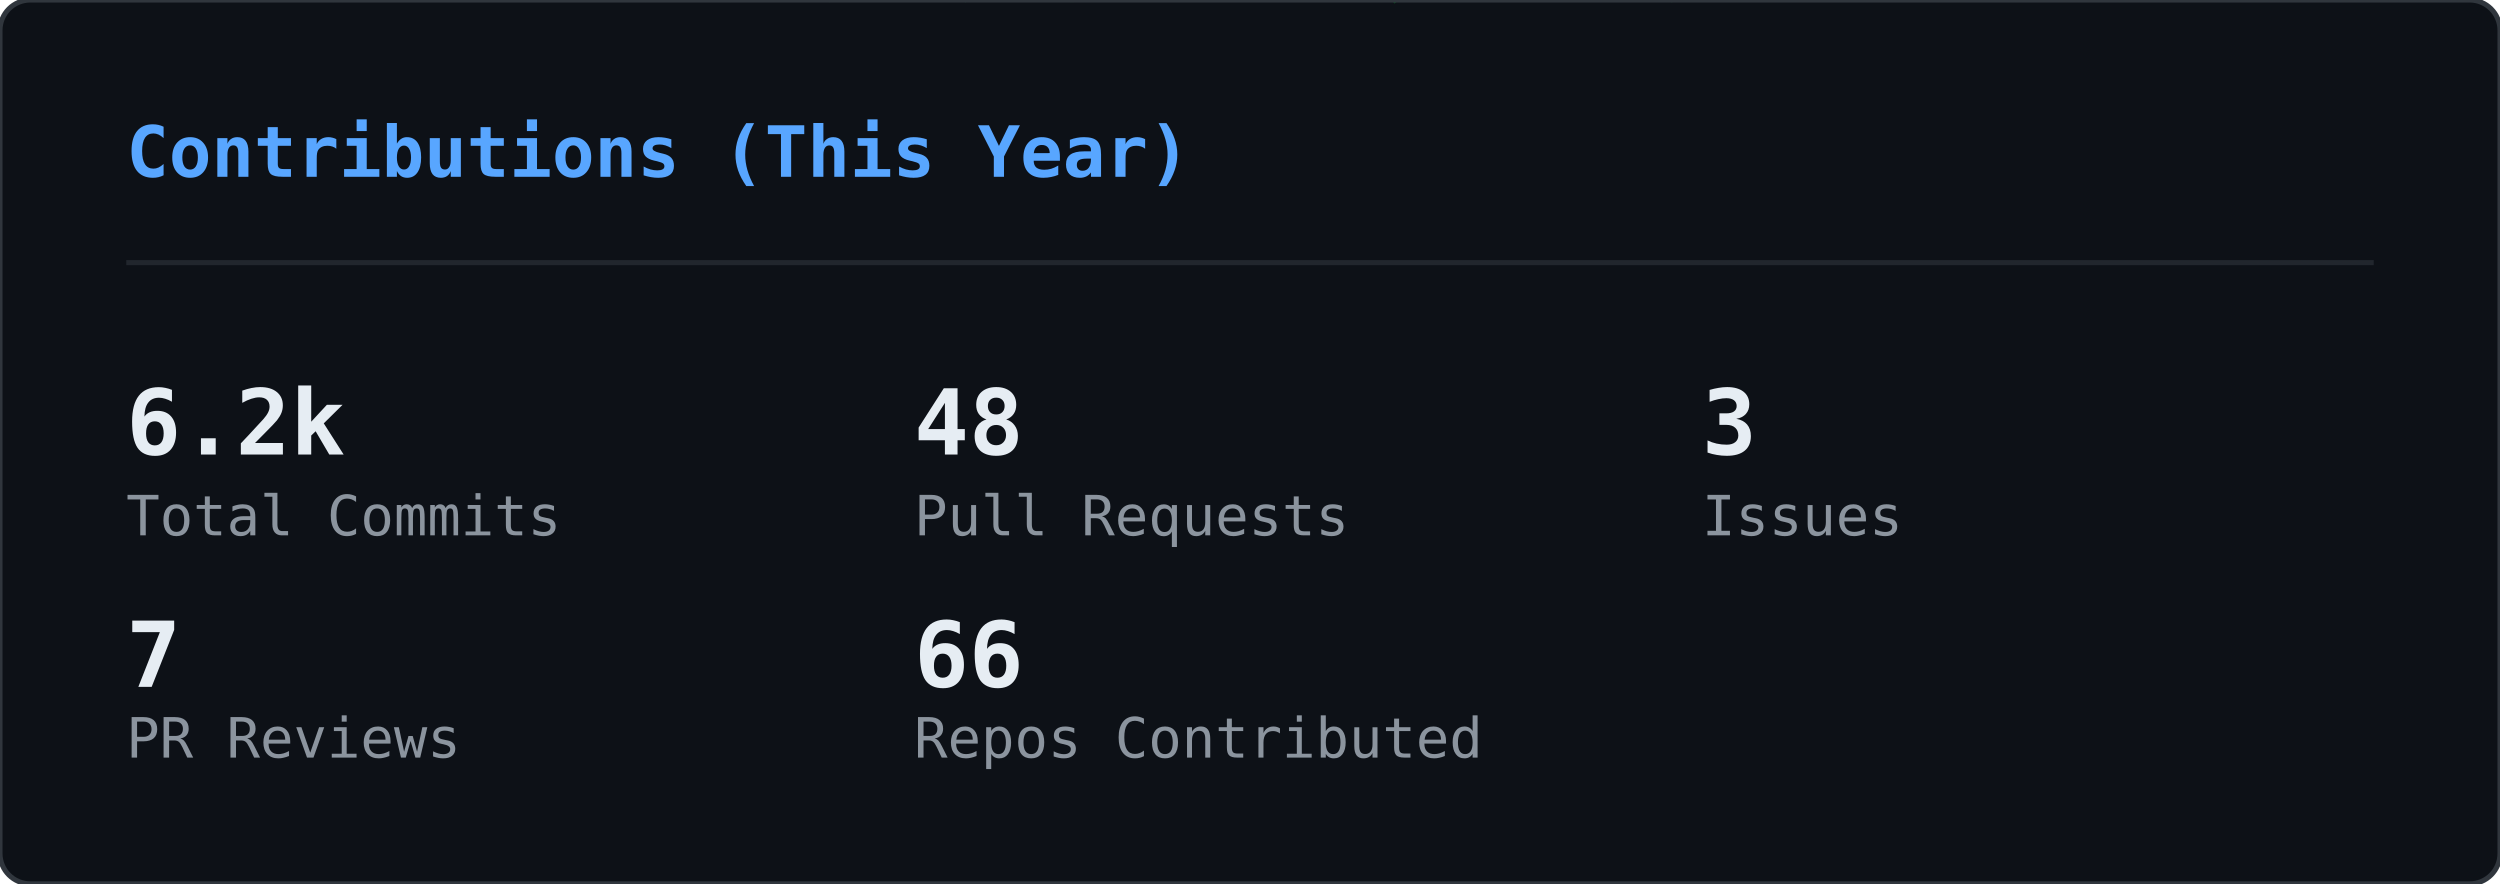
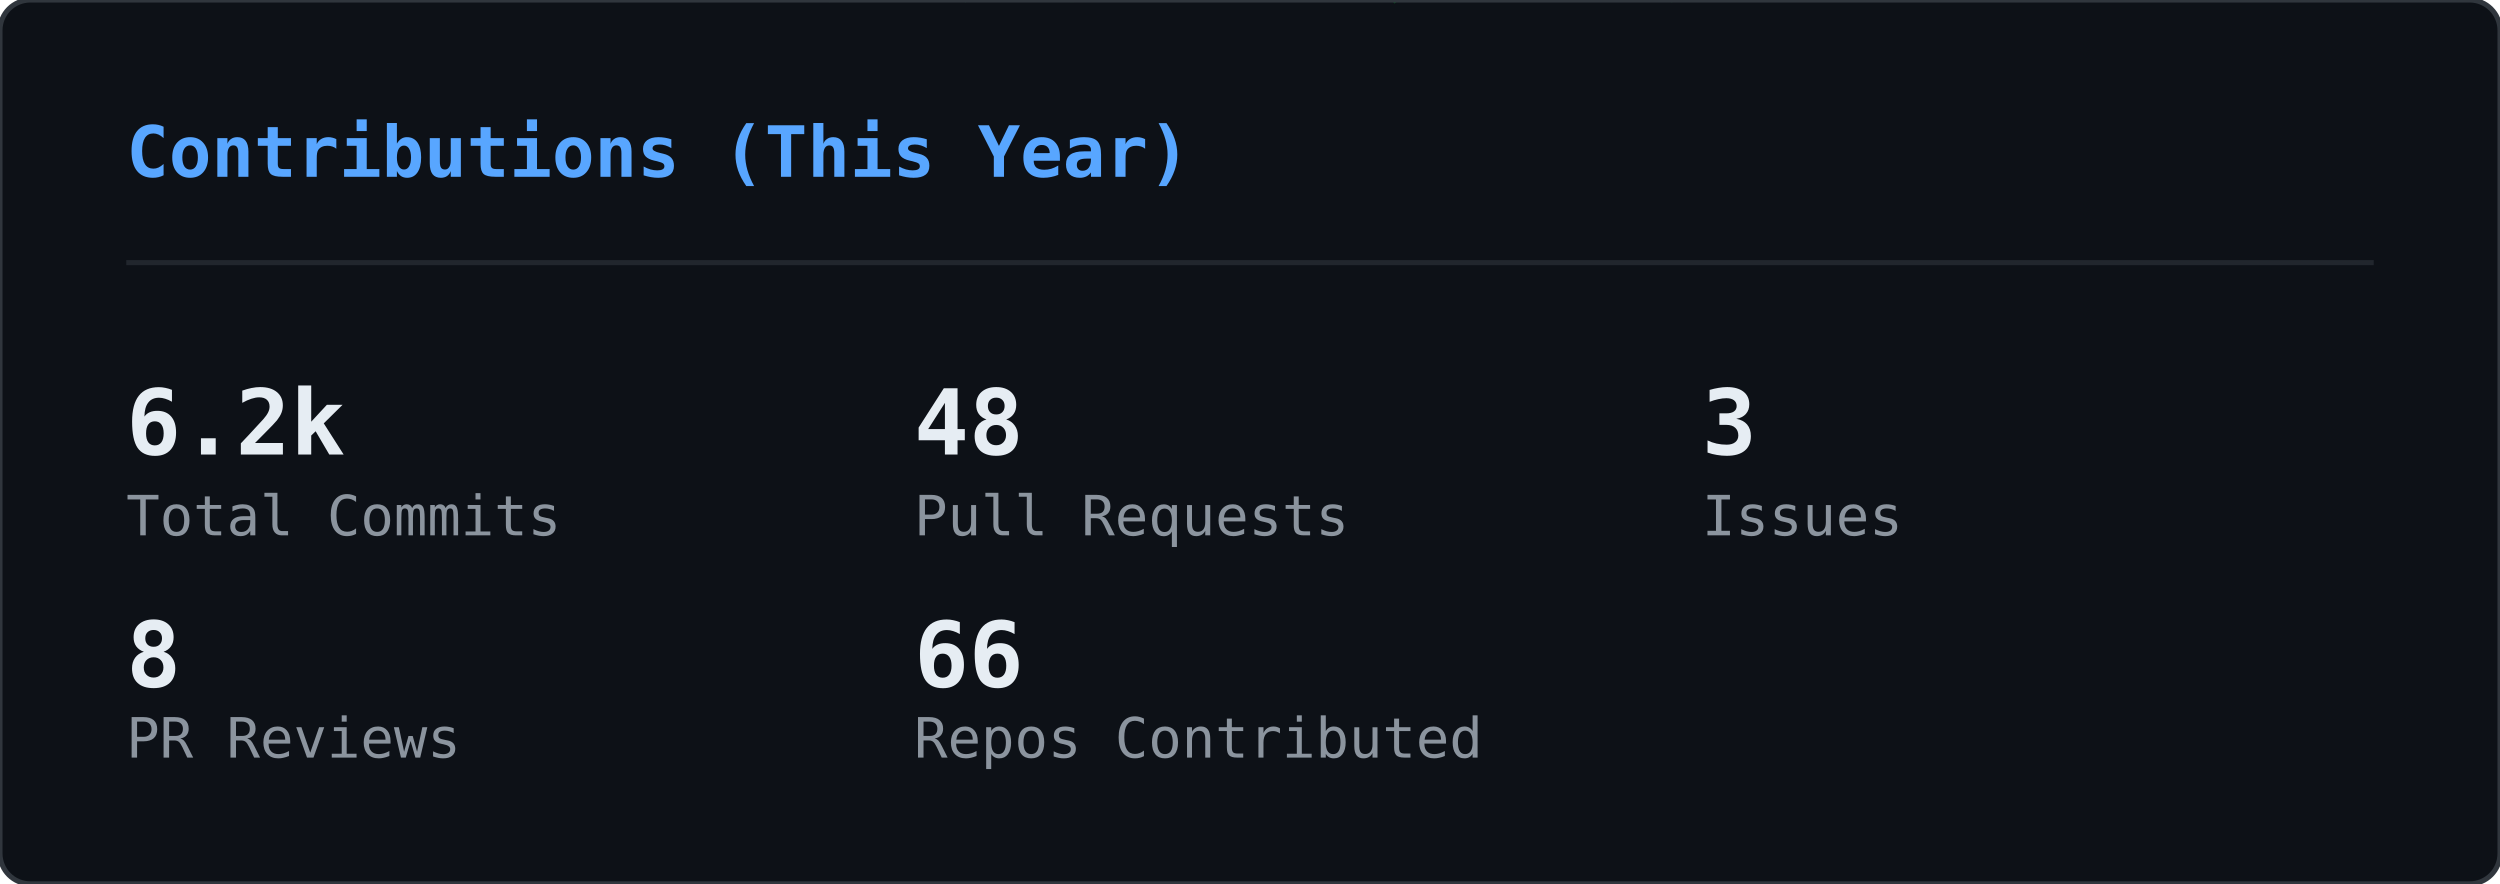
<svg xmlns="http://www.w3.org/2000/svg" width="495" height="175" viewBox="0 0 495 175">
  <defs>
    <clipPath id="gc-clip">
      <rect width="495" height="175" rx="6" />
    </clipPath>
  </defs>
  <rect width="495" height="175" rx="6" fill="#0d1117" />
  <g clip-path="url(#gc-clip)">
    <g opacity="0.22">
      <style>@keyframes gc0{from{transform:translateY(-74px)}to{transform:translateY(189px)}}@keyframes gc1{from{transform:translateY(-46px)}to{transform:translateY(189px)}}@keyframes gc2{from{transform:translateY(-46px)}to{transform:translateY(189px)}}@keyframes gc3{from{transform:translateY(-46px)}to{transform:translateY(189px)}}@keyframes gc4{from{transform:translateY(-46px)}to{transform:translateY(189px)}}@keyframes gc5{from{transform:translateY(-46px)}to{transform:translateY(189px)}}@keyframes gc6{from{transform:translateY(-46px)}to{transform:translateY(189px)}}@keyframes gc7{from{transform:translateY(-46px)}to{transform:translateY(189px)}}@keyframes gc8{from{transform:translateY(-46px)}to{transform:translateY(189px)}}@keyframes gc9{from{transform:translateY(-46px)}to{transform:translateY(189px)}}@keyframes gc10{from{transform:translateY(-46px)}to{transform:translateY(189px)}}@keyframes gc11{from{transform:translateY(-46px)}to{transform:translateY(189px)}}@keyframes gc12{from{transform:translateY(-46px)}to{transform:translateY(189px)}}@keyframes gc13{from{transform:translateY(-46px)}to{transform:translateY(189px)}}@keyframes gc14{from{transform:translateY(-46px)}to{transform:translateY(189px)}}@keyframes gc15{from{transform:translateY(-46px)}to{transform:translateY(189px)}}@keyframes gc16{from{transform:translateY(-46px)}to{transform:translateY(189px)}}@keyframes gc17{from{transform:translateY(-46px)}to{transform:translateY(189px)}}@keyframes gc18{from{transform:translateY(-46px)}to{transform:translateY(189px)}}@keyframes gc19{from{transform:translateY(-46px)}to{transform:translateY(189px)}}@keyframes gc20{from{transform:translateY(-46px)}to{transform:translateY(189px)}}@keyframes gc21{from{transform:translateY(-46px)}to{transform:translateY(189px)}}@keyframes gc22{from{transform:translateY(-46px)}to{transform:translateY(189px)}}@keyframes gc23{from{transform:translateY(-46px)}to{transform:translateY(189px)}}@keyframes gc24{from{transform:translateY(-46px)}to{transform:translateY(189px)}}@keyframes gc25{from{transform:translateY(-46px)}to{transform:translateY(189px)}}@keyframes gc26{from{transform:translateY(-46px)}to{transform:translateY(189px)}}@keyframes gc27{from{transform:translateY(-46px)}to{transform:translateY(189px)}}@keyframes gc28{from{transform:translateY(-46px)}to{transform:translateY(189px)}}@keyframes gc29{from{transform:translateY(-46px)}to{transform:translateY(189px)}}@keyframes gc30{from{transform:translateY(-46px)}to{transform:translateY(189px)}}@keyframes gc31{from{transform:translateY(-46px)}to{transform:translateY(189px)}}@keyframes gc32{from{transform:translateY(-46px)}to{transform:translateY(189px)}}@keyframes gc33{from{transform:translateY(-46px)}to{transform:translateY(189px)}}@keyframes gc34{from{transform:translateY(-46px)}to{transform:translateY(189px)}}@keyframes gc35{from{transform:translateY(-46px)}to{transform:translateY(189px)}}@keyframes gc36{from{transform:translateY(-46px)}to{transform:translateY(189px)}}@keyframes gc37{from{transform:translateY(-46px)}to{transform:translateY(189px)}}</style>
      <g style="animation:gc0 2.24s linear infinite;animation-delay:-0.43s">
        <text x="418" y="0" font-family="monospace" font-size="12" fill="#00ff41">ｱ</text>
        <text x="418" y="-14" font-family="monospace" font-size="12" fill="#00ff41" opacity="0.83">1</text>
        <text x="418" y="-28" font-family="monospace" font-size="12" fill="#00ff41" opacity="0.67">ｺ</text>
        <text x="418" y="-42" font-family="monospace" font-size="12" fill="#00ff41" opacity="0.50">ｵ</text>
        <text x="418" y="-56" font-family="monospace" font-size="12" fill="#00ff41" opacity="0.33">ﾆ</text>
        <text x="418" y="-70" font-family="monospace" font-size="12" fill="#00ff41" opacity="0.17">ﾏ</text>
      </g>
      <g style="animation:gc1 2.00s linear infinite;animation-delay:-0.41s">
        <text x="331" y="0" font-family="monospace" font-size="12" fill="#00ff41">ﾒ</text>
        <text x="331" y="-14" font-family="monospace" font-size="12" fill="#00ff41" opacity="0.75">ｲ</text>
        <text x="331" y="-28" font-family="monospace" font-size="12" fill="#00ff41" opacity="0.50">ﾏ</text>
        <text x="331" y="-42" font-family="monospace" font-size="12" fill="#00ff41" opacity="0.25">ﾊ</text>
      </g>
      <g style="animation:gc2 2.14s linear infinite;animation-delay:-0.94s">
        <text x="266" y="0" font-family="monospace" font-size="12" fill="#00ff41">ﾉ</text>
        <text x="266" y="-14" font-family="monospace" font-size="12" fill="#00ff41" opacity="0.75">ﾓ</text>
        <text x="266" y="-28" font-family="monospace" font-size="12" fill="#00ff41" opacity="0.50">ﾅ</text>
        <text x="266" y="-42" font-family="monospace" font-size="12" fill="#00ff41" opacity="0.25">1</text>
      </g>
      <g style="animation:gc3 1.84s linear infinite;animation-delay:-0.76s">
        <text x="211" y="0" font-family="monospace" font-size="12" fill="#00ff41">ﾍ</text>
        <text x="211" y="-14" font-family="monospace" font-size="12" fill="#00ff41" opacity="0.75">ｭ</text>
        <text x="211" y="-28" font-family="monospace" font-size="12" fill="#00ff41" opacity="0.50">ﾇ</text>
        <text x="211" y="-42" font-family="monospace" font-size="12" fill="#00ff41" opacity="0.25">ｲ</text>
      </g>
      <g style="animation:gc4 1.58s linear infinite;animation-delay:-1.41s">
        <text x="227" y="0" font-family="monospace" font-size="12" fill="#00ff41">ﾑ</text>
        <text x="227" y="-14" font-family="monospace" font-size="12" fill="#00ff41" opacity="0.75">ﾝ</text>
        <text x="227" y="-28" font-family="monospace" font-size="12" fill="#00ff41" opacity="0.50">1</text>
        <text x="227" y="-42" font-family="monospace" font-size="12" fill="#00ff41" opacity="0.25">ﾎ</text>
      </g>
      <g style="animation:gc5 2.60s linear infinite;animation-delay:-0.13s">
        <text x="18" y="0" font-family="monospace" font-size="12" fill="#00ff41">ｼ</text>
        <text x="18" y="-14" font-family="monospace" font-size="12" fill="#00ff41" opacity="0.75">ﾍ</text>
        <text x="18" y="-28" font-family="monospace" font-size="12" fill="#00ff41" opacity="0.50">6</text>
        <text x="18" y="-42" font-family="monospace" font-size="12" fill="#00ff41" opacity="0.25">ｧ</text>
      </g>
      <g style="animation:gc6 2.52s linear infinite;animation-delay:-2.31s">
        <text x="414" y="0" font-family="monospace" font-size="12" fill="#00ff41">ｭ</text>
        <text x="414" y="-14" font-family="monospace" font-size="12" fill="#00ff41" opacity="0.75">0</text>
        <text x="414" y="-28" font-family="monospace" font-size="12" fill="#00ff41" opacity="0.50">8</text>
        <text x="414" y="-42" font-family="monospace" font-size="12" fill="#00ff41" opacity="0.25">8</text>
      </g>
      <g style="animation:gc7 1.75s linear infinite;animation-delay:-0.75s">
        <text x="162" y="0" font-family="monospace" font-size="12" fill="#00ff41">ｳ</text>
        <text x="162" y="-14" font-family="monospace" font-size="12" fill="#00ff41" opacity="0.75">ﾝ</text>
        <text x="162" y="-28" font-family="monospace" font-size="12" fill="#00ff41" opacity="0.50">ｾ</text>
        <text x="162" y="-42" font-family="monospace" font-size="12" fill="#00ff41" opacity="0.25">ｨ</text>
      </g>
      <g style="animation:gc8 1.78s linear infinite;animation-delay:-0.10s">
        <text x="274" y="0" font-family="monospace" font-size="12" fill="#00ff41">ｯ</text>
        <text x="274" y="-14" font-family="monospace" font-size="12" fill="#00ff41" opacity="0.75">2</text>
        <text x="274" y="-28" font-family="monospace" font-size="12" fill="#00ff41" opacity="0.50">ｾ</text>
        <text x="274" y="-42" font-family="monospace" font-size="12" fill="#00ff41" opacity="0.25">ﾋ</text>
      </g>
      <g style="animation:gc9 1.89s linear infinite;animation-delay:-1.15s">
        <text x="12" y="0" font-family="monospace" font-size="12" fill="#00ff41">ﾘ</text>
        <text x="12" y="-14" font-family="monospace" font-size="12" fill="#00ff41" opacity="0.75">ﾎ</text>
        <text x="12" y="-28" font-family="monospace" font-size="12" fill="#00ff41" opacity="0.50">ｽ</text>
        <text x="12" y="-42" font-family="monospace" font-size="12" fill="#00ff41" opacity="0.25">6</text>
      </g>
      <g style="animation:gc10 2.44s linear infinite;animation-delay:-1.24s">
        <text x="131" y="0" font-family="monospace" font-size="12" fill="#00ff41">ﾓ</text>
        <text x="131" y="-14" font-family="monospace" font-size="12" fill="#00ff41" opacity="0.75">ﾍ</text>
        <text x="131" y="-28" font-family="monospace" font-size="12" fill="#00ff41" opacity="0.50">6</text>
        <text x="131" y="-42" font-family="monospace" font-size="12" fill="#00ff41" opacity="0.25">ﾝ</text>
      </g>
      <g style="animation:gc11 2.77s linear infinite;animation-delay:-2.13s">
        <text x="368" y="0" font-family="monospace" font-size="12" fill="#00ff41">ﾖ</text>
        <text x="368" y="-14" font-family="monospace" font-size="12" fill="#00ff41" opacity="0.75">ﾇ</text>
        <text x="368" y="-28" font-family="monospace" font-size="12" fill="#00ff41" opacity="0.50">ﾘ</text>
        <text x="368" y="-42" font-family="monospace" font-size="12" fill="#00ff41" opacity="0.25">ﾆ</text>
      </g>
      <g style="animation:gc12 3.04s linear infinite;animation-delay:-2.80s">
        <text x="66" y="0" font-family="monospace" font-size="12" fill="#00ff41">ｸ</text>
        <text x="66" y="-14" font-family="monospace" font-size="12" fill="#00ff41" opacity="0.75">ｱ</text>
        <text x="66" y="-28" font-family="monospace" font-size="12" fill="#00ff41" opacity="0.50">ﾐ</text>
        <text x="66" y="-42" font-family="monospace" font-size="12" fill="#00ff41" opacity="0.25">ﾅ</text>
      </g>
      <g style="animation:gc13 2.04s linear infinite;animation-delay:-0.19s">
        <text x="412" y="0" font-family="monospace" font-size="12" fill="#00ff41">0</text>
        <text x="412" y="-14" font-family="monospace" font-size="12" fill="#00ff41" opacity="0.75">ﾁ</text>
        <text x="412" y="-28" font-family="monospace" font-size="12" fill="#00ff41" opacity="0.50">ﾌ</text>
        <text x="412" y="-42" font-family="monospace" font-size="12" fill="#00ff41" opacity="0.25">ﾈ</text>
      </g>
      <g style="animation:gc14 2.10s linear infinite;animation-delay:-0.57s">
        <text x="124" y="0" font-family="monospace" font-size="12" fill="#00ff41">ﾏ</text>
        <text x="124" y="-14" font-family="monospace" font-size="12" fill="#00ff41" opacity="0.75">ﾈ</text>
        <text x="124" y="-28" font-family="monospace" font-size="12" fill="#00ff41" opacity="0.50">ﾅ</text>
        <text x="124" y="-42" font-family="monospace" font-size="12" fill="#00ff41" opacity="0.25">ﾀ</text>
      </g>
      <g style="animation:gc15 2.56s linear infinite;animation-delay:-2.20s">
        <text x="131" y="0" font-family="monospace" font-size="12" fill="#00ff41">ﾄ</text>
        <text x="131" y="-14" font-family="monospace" font-size="12" fill="#00ff41" opacity="0.75">ｦ</text>
        <text x="131" y="-28" font-family="monospace" font-size="12" fill="#00ff41" opacity="0.50">5</text>
        <text x="131" y="-42" font-family="monospace" font-size="12" fill="#00ff41" opacity="0.25">ｿ</text>
      </g>
      <g style="animation:gc16 2.84s linear infinite;animation-delay:-1.58s">
        <text x="271" y="0" font-family="monospace" font-size="12" fill="#00ff41">ｻ</text>
        <text x="271" y="-14" font-family="monospace" font-size="12" fill="#00ff41" opacity="0.75">ｴ</text>
        <text x="271" y="-28" font-family="monospace" font-size="12" fill="#00ff41" opacity="0.50">ﾌ</text>
        <text x="271" y="-42" font-family="monospace" font-size="12" fill="#00ff41" opacity="0.25">ｸ</text>
      </g>
      <g style="animation:gc17 2.02s linear infinite;animation-delay:-0.84s">
        <text x="174" y="0" font-family="monospace" font-size="12" fill="#00ff41">ﾛ</text>
        <text x="174" y="-14" font-family="monospace" font-size="12" fill="#00ff41" opacity="0.75">2</text>
        <text x="174" y="-28" font-family="monospace" font-size="12" fill="#00ff41" opacity="0.50">7</text>
        <text x="174" y="-42" font-family="monospace" font-size="12" fill="#00ff41" opacity="0.25">9</text>
      </g>
      <g style="animation:gc18 3.12s linear infinite;animation-delay:-0.87s">
        <text x="345" y="0" font-family="monospace" font-size="12" fill="#00ff41">9</text>
        <text x="345" y="-14" font-family="monospace" font-size="12" fill="#00ff41" opacity="0.75">5</text>
        <text x="345" y="-28" font-family="monospace" font-size="12" fill="#00ff41" opacity="0.50">ｬ</text>
        <text x="345" y="-42" font-family="monospace" font-size="12" fill="#00ff41" opacity="0.25">ｩ</text>
      </g>
      <g style="animation:gc19 2.53s linear infinite;animation-delay:-1.94s">
        <text x="458" y="0" font-family="monospace" font-size="12" fill="#00ff41">ﾍ</text>
        <text x="458" y="-14" font-family="monospace" font-size="12" fill="#00ff41" opacity="0.75">0</text>
        <text x="458" y="-28" font-family="monospace" font-size="12" fill="#00ff41" opacity="0.50">ｿ</text>
        <text x="458" y="-42" font-family="monospace" font-size="12" fill="#00ff41" opacity="0.25">ｽ</text>
      </g>
      <g style="animation:gc20 2.44s linear infinite;animation-delay:-1.05s">
        <text x="457" y="0" font-family="monospace" font-size="12" fill="#00ff41">2</text>
        <text x="457" y="-14" font-family="monospace" font-size="12" fill="#00ff41" opacity="0.75">ｻ</text>
        <text x="457" y="-28" font-family="monospace" font-size="12" fill="#00ff41" opacity="0.50">ﾎ</text>
        <text x="457" y="-42" font-family="monospace" font-size="12" fill="#00ff41" opacity="0.25">ｻ</text>
      </g>
      <g style="animation:gc21 2.55s linear infinite;animation-delay:-0.61s">
        <text x="329" y="0" font-family="monospace" font-size="12" fill="#00ff41">ｦ</text>
        <text x="329" y="-14" font-family="monospace" font-size="12" fill="#00ff41" opacity="0.75">0</text>
        <text x="329" y="-28" font-family="monospace" font-size="12" fill="#00ff41" opacity="0.50">ｼ</text>
        <text x="329" y="-42" font-family="monospace" font-size="12" fill="#00ff41" opacity="0.25">ﾊ</text>
      </g>
      <g style="animation:gc22 2.58s linear infinite;animation-delay:-1.12s">
        <text x="434" y="0" font-family="monospace" font-size="12" fill="#00ff41">ｼ</text>
        <text x="434" y="-14" font-family="monospace" font-size="12" fill="#00ff41" opacity="0.75">ﾅ</text>
        <text x="434" y="-28" font-family="monospace" font-size="12" fill="#00ff41" opacity="0.50">ｱ</text>
        <text x="434" y="-42" font-family="monospace" font-size="12" fill="#00ff41" opacity="0.25">ﾂ</text>
      </g>
      <g style="animation:gc23 3.06s linear infinite;animation-delay:-1.24s">
        <text x="423" y="0" font-family="monospace" font-size="12" fill="#00ff41">ｪ</text>
        <text x="423" y="-14" font-family="monospace" font-size="12" fill="#00ff41" opacity="0.75">ｴ</text>
        <text x="423" y="-28" font-family="monospace" font-size="12" fill="#00ff41" opacity="0.50">ｴ</text>
        <text x="423" y="-42" font-family="monospace" font-size="12" fill="#00ff41" opacity="0.25">ｴ</text>
      </g>
      <g style="animation:gc24 3.11s linear infinite;animation-delay:-2.59s">
        <text x="64" y="0" font-family="monospace" font-size="12" fill="#00ff41">ﾌ</text>
        <text x="64" y="-14" font-family="monospace" font-size="12" fill="#00ff41" opacity="0.75">ｵ</text>
        <text x="64" y="-28" font-family="monospace" font-size="12" fill="#00ff41" opacity="0.50">ﾒ</text>
        <text x="64" y="-42" font-family="monospace" font-size="12" fill="#00ff41" opacity="0.25">ﾝ</text>
      </g>
      <g style="animation:gc25 3.06s linear infinite;animation-delay:-0.55s">
        <text x="117" y="0" font-family="monospace" font-size="12" fill="#00ff41">ﾑ</text>
        <text x="117" y="-14" font-family="monospace" font-size="12" fill="#00ff41" opacity="0.75">1</text>
        <text x="117" y="-28" font-family="monospace" font-size="12" fill="#00ff41" opacity="0.50">ｪ</text>
        <text x="117" y="-42" font-family="monospace" font-size="12" fill="#00ff41" opacity="0.25">ﾍ</text>
      </g>
      <g style="animation:gc26 1.75s linear infinite;animation-delay:-0.06s">
        <text x="239" y="0" font-family="monospace" font-size="12" fill="#00ff41">ﾙ</text>
        <text x="239" y="-14" font-family="monospace" font-size="12" fill="#00ff41" opacity="0.75">ﾛ</text>
        <text x="239" y="-28" font-family="monospace" font-size="12" fill="#00ff41" opacity="0.50">ｾ</text>
        <text x="239" y="-42" font-family="monospace" font-size="12" fill="#00ff41" opacity="0.25">ｴ</text>
      </g>
      <g style="animation:gc27 2.07s linear infinite;animation-delay:-1.77s">
        <text x="102" y="0" font-family="monospace" font-size="12" fill="#00ff41">1</text>
        <text x="102" y="-14" font-family="monospace" font-size="12" fill="#00ff41" opacity="0.75">ｶ</text>
        <text x="102" y="-28" font-family="monospace" font-size="12" fill="#00ff41" opacity="0.50">ｻ</text>
        <text x="102" y="-42" font-family="monospace" font-size="12" fill="#00ff41" opacity="0.25">ﾂ</text>
      </g>
      <g style="animation:gc28 1.56s linear infinite;animation-delay:-0.94s">
        <text x="461" y="0" font-family="monospace" font-size="12" fill="#00ff41">ｱ</text>
        <text x="461" y="-14" font-family="monospace" font-size="12" fill="#00ff41" opacity="0.75">ﾗ</text>
        <text x="461" y="-28" font-family="monospace" font-size="12" fill="#00ff41" opacity="0.50">ﾙ</text>
        <text x="461" y="-42" font-family="monospace" font-size="12" fill="#00ff41" opacity="0.25">ｿ</text>
      </g>
      <g style="animation:gc29 2.41s linear infinite;animation-delay:-1.53s">
        <text x="209" y="0" font-family="monospace" font-size="12" fill="#00ff41">ｲ</text>
        <text x="209" y="-14" font-family="monospace" font-size="12" fill="#00ff41" opacity="0.75">ｭ</text>
        <text x="209" y="-28" font-family="monospace" font-size="12" fill="#00ff41" opacity="0.50">ｳ</text>
        <text x="209" y="-42" font-family="monospace" font-size="12" fill="#00ff41" opacity="0.25">9</text>
      </g>
      <g style="animation:gc30 2.15s linear infinite;animation-delay:-0.46s">
        <text x="39" y="0" font-family="monospace" font-size="12" fill="#00ff41">ﾉ</text>
        <text x="39" y="-14" font-family="monospace" font-size="12" fill="#00ff41" opacity="0.75">ﾋ</text>
        <text x="39" y="-28" font-family="monospace" font-size="12" fill="#00ff41" opacity="0.50">ｳ</text>
        <text x="39" y="-42" font-family="monospace" font-size="12" fill="#00ff41" opacity="0.25">ﾝ</text>
      </g>
      <g style="animation:gc31 2.90s linear infinite;animation-delay:-1.73s">
        <text x="204" y="0" font-family="monospace" font-size="12" fill="#00ff41">ｵ</text>
        <text x="204" y="-14" font-family="monospace" font-size="12" fill="#00ff41" opacity="0.75">ｨ</text>
        <text x="204" y="-28" font-family="monospace" font-size="12" fill="#00ff41" opacity="0.50">ﾘ</text>
        <text x="204" y="-42" font-family="monospace" font-size="12" fill="#00ff41" opacity="0.25">ﾚ</text>
      </g>
      <g style="animation:gc32 2.04s linear infinite;animation-delay:-1.72s">
        <text x="21" y="0" font-family="monospace" font-size="12" fill="#00ff41">ｭ</text>
        <text x="21" y="-14" font-family="monospace" font-size="12" fill="#00ff41" opacity="0.75">ﾙ</text>
        <text x="21" y="-28" font-family="monospace" font-size="12" fill="#00ff41" opacity="0.50">ｧ</text>
        <text x="21" y="-42" font-family="monospace" font-size="12" fill="#00ff41" opacity="0.25">9</text>
      </g>
      <g style="animation:gc33 2.41s linear infinite;animation-delay:-1.13s">
        <text x="377" y="0" font-family="monospace" font-size="12" fill="#00ff41">ﾋ</text>
        <text x="377" y="-14" font-family="monospace" font-size="12" fill="#00ff41" opacity="0.75">4</text>
        <text x="377" y="-28" font-family="monospace" font-size="12" fill="#00ff41" opacity="0.50">ﾜ</text>
        <text x="377" y="-42" font-family="monospace" font-size="12" fill="#00ff41" opacity="0.25">ｲ</text>
      </g>
      <g style="animation:gc34 2.61s linear infinite;animation-delay:-1.78s">
        <text x="20" y="0" font-family="monospace" font-size="12" fill="#00ff41">ｾ</text>
        <text x="20" y="-14" font-family="monospace" font-size="12" fill="#00ff41" opacity="0.75">ｱ</text>
        <text x="20" y="-28" font-family="monospace" font-size="12" fill="#00ff41" opacity="0.50">ﾂ</text>
        <text x="20" y="-42" font-family="monospace" font-size="12" fill="#00ff41" opacity="0.25">6</text>
      </g>
      <g style="animation:gc35 1.91s linear infinite;animation-delay:-0.83s">
        <text x="143" y="0" font-family="monospace" font-size="12" fill="#00ff41">ｱ</text>
        <text x="143" y="-14" font-family="monospace" font-size="12" fill="#00ff41" opacity="0.75">ﾀ</text>
        <text x="143" y="-28" font-family="monospace" font-size="12" fill="#00ff41" opacity="0.50">0</text>
        <text x="143" y="-42" font-family="monospace" font-size="12" fill="#00ff41" opacity="0.25">0</text>
      </g>
      <g style="animation:gc36 2.47s linear infinite;animation-delay:-0.77s">
        <text x="470" y="0" font-family="monospace" font-size="12" fill="#00ff41">ﾒ</text>
        <text x="470" y="-14" font-family="monospace" font-size="12" fill="#00ff41" opacity="0.75">ｼ</text>
        <text x="470" y="-28" font-family="monospace" font-size="12" fill="#00ff41" opacity="0.50">ﾈ</text>
        <text x="470" y="-42" font-family="monospace" font-size="12" fill="#00ff41" opacity="0.25">4</text>
      </g>
      <g style="animation:gc37 2.86s linear infinite;animation-delay:-1.88s">
        <text x="189" y="0" font-family="monospace" font-size="12" fill="#00ff41">ﾗ</text>
        <text x="189" y="-14" font-family="monospace" font-size="12" fill="#00ff41" opacity="0.75">ｹ</text>
        <text x="189" y="-28" font-family="monospace" font-size="12" fill="#00ff41" opacity="0.50">ｲ</text>
        <text x="189" y="-42" font-family="monospace" font-size="12" fill="#00ff41" opacity="0.25">6</text>
      </g>
    </g>
  </g>
  <rect width="495" height="175" rx="6" fill="none" stroke="#30363d" stroke-width="1" />
  <text x="25" y="35" font-family="monospace" font-size="14" font-weight="600" fill="#58a6ff">Contributions (This Year)</text>
  <line x1="25" y1="52" x2="470" y2="52" stroke="#21262d" stroke-width="1" />
  <text x="25" y="90" font-family="monospace" font-size="18" font-weight="700" fill="#e6edf3">6.2k</text>
  <text x="25" y="106" font-family="monospace" font-size="11" fill="#8b949e">Total Commits</text>
  <text x="181" y="90" font-family="monospace" font-size="18" font-weight="700" fill="#e6edf3">48</text>
  <text x="181" y="106" font-family="monospace" font-size="11" fill="#8b949e">Pull Requests</text>
  <text x="337" y="90" font-family="monospace" font-size="18" font-weight="700" fill="#e6edf3">3</text>
  <text x="337" y="106" font-family="monospace" font-size="11" fill="#8b949e">Issues</text>
-   <text x="25" y="136" font-family="monospace" font-size="18" font-weight="700" fill="#e6edf3">7</text>
+   <text x="25" y="136" font-family="monospace" font-size="18" font-weight="700" fill="#e6edf3">8</text>
  <text x="25" y="150" font-family="monospace" font-size="11" fill="#8b949e">PR Reviews</text>
  <text x="181" y="136" font-family="monospace" font-size="18" font-weight="700" fill="#e6edf3">66</text>
  <text x="181" y="150" font-family="monospace" font-size="11" fill="#8b949e">Repos Contributed</text>
</svg>
